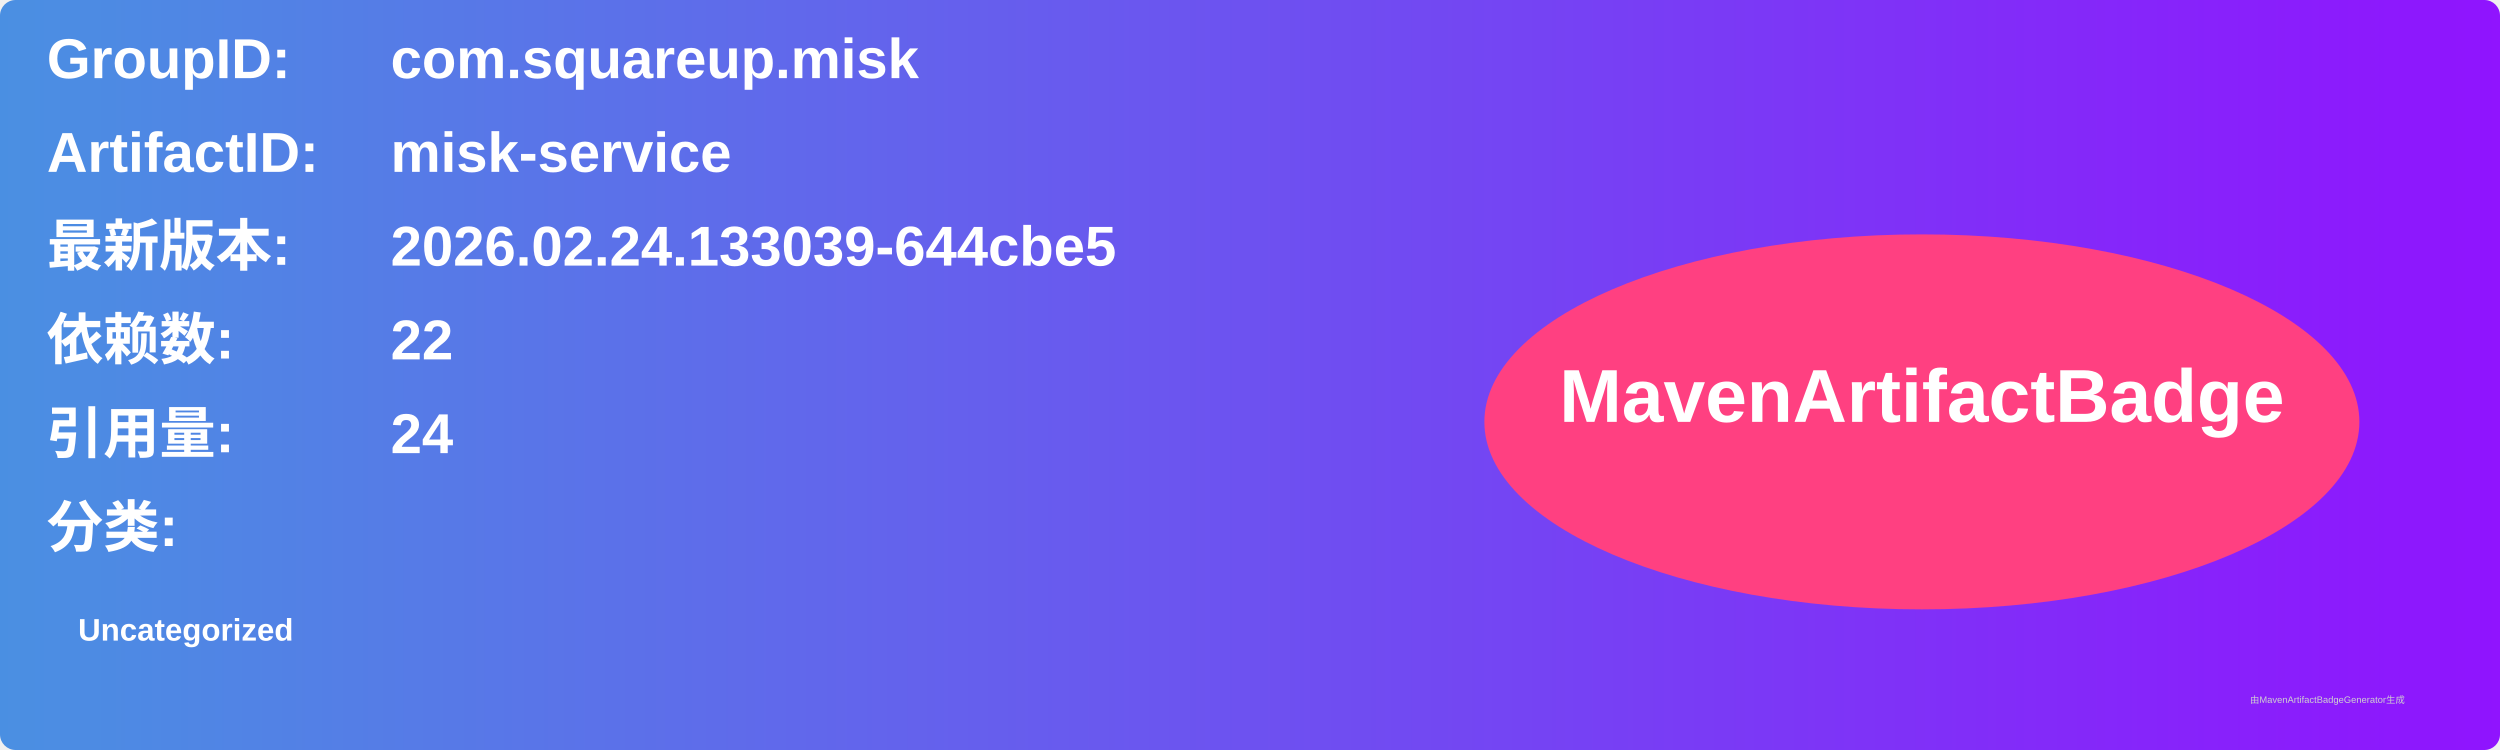
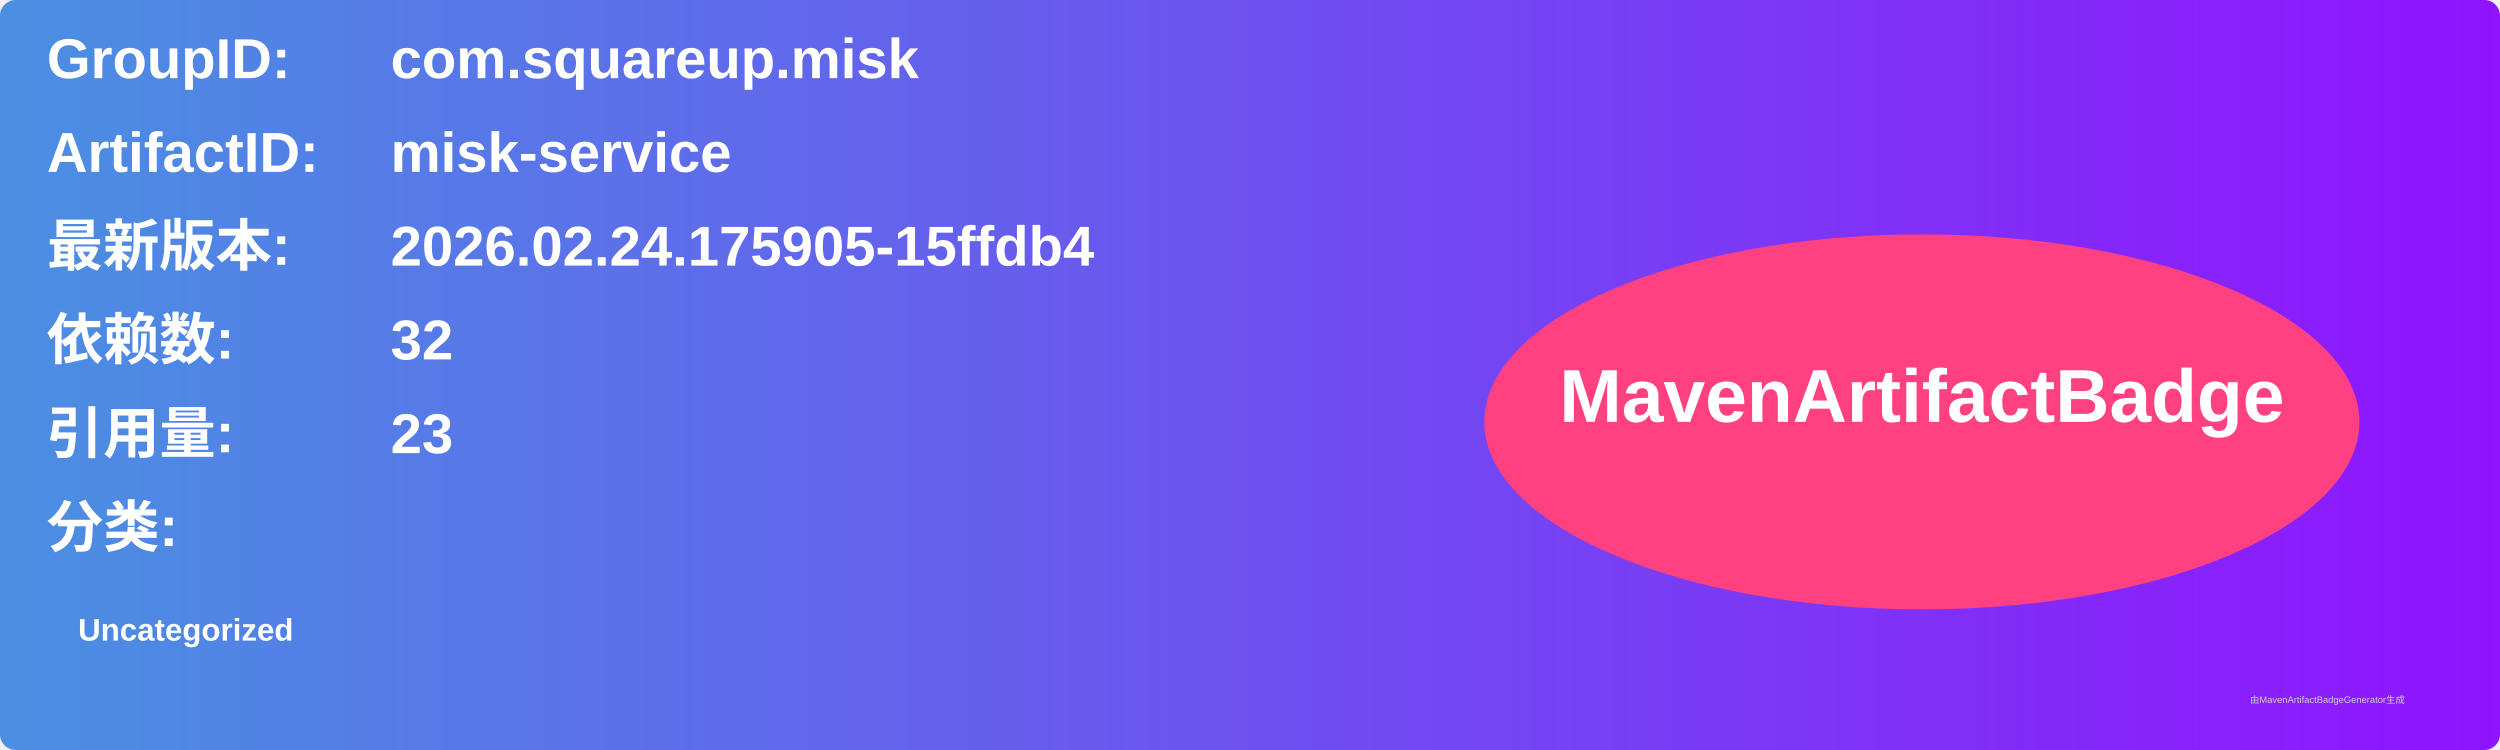
<svg xmlns="http://www.w3.org/2000/svg" width="800" height="240" viewBox="0 0 800 240">
  <linearGradient id="grad" x1="0%" y1="0%" x2="100%" y2="0%">
    <stop offset="0%" stop-color="#4a90e2" />
    <stop offset="100%" stop-color="#9013fe" />
  </linearGradient>
  <rect width="100%" height="100%" rx="5" ry="5" fill="url(#grad)" />
  <g transform="translate(15, 15)">
    <text x="0" y="10" font-family="Arial" font-size="18" fill="white" font-weight="bold" width="260">GroupID:</text>
    <text x="110" y="10" font-family="Arial" font-size="18" fill="white" font-weight="bold" width="460">com.squareup.misk</text>
    <text x="0" y="40" font-family="Arial" font-size="18" fill="white" font-weight="bold" width="260">ArtifactID:</text>
    <text x="110" y="40" font-family="Arial" font-size="18" fill="white" font-weight="bold" width="460">misk-service</text>
    <text x="0" y="70" font-family="Arial" font-size="18" fill="white" font-weight="bold">最新版本:</text>
    <text x="110" y="70" font-family="Arial" font-size="18" fill="white" font-weight="bold">
-       <tspan font-weight="bold">2026.02.24.133039-644cbe5</tspan>
+       <tspan font-weight="bold">2026.02.24.175905-15ffdb4</tspan>
    </text>
    <text x="0" y="100" font-family="Arial" font-size="18" fill="white" font-weight="bold">依赖数: </text>
    <text x="110" y="100" font-family="Arial" font-size="18" fill="white">
-       <tspan font-weight="bold">22</tspan>
+       <tspan font-weight="bold">32</tspan>
    </text>
    <text x="0" y="130" font-family="Arial" font-size="18" fill="white" font-weight="bold">引用量: </text>
    <text x="110" y="130" font-family="Arial" font-size="18" fill="white">
-       <tspan font-weight="bold">24</tspan>
+       <tspan font-weight="bold">23</tspan>
    </text>
    <text x="0" y="160" font-family="Arial" font-size="18" fill="white" font-weight="bold">分类:</text>
    <text x="10" y="190" font-family="Arial" font-size="10" fill="white">
      <tspan font-weight="bold">Uncategorized</tspan>
    </text>
    <ellipse cx="600" cy="120" rx="140" ry="60" fill="#ff4081" />
    <text x="600" y="120" text-anchor="middle" font-family="Arial" font-size="24" fill="white" font-weight="bold">MavenArtifactBadge</text>
  </g>
  <text x="720" y="225" font-family="Arial" font-size="3" fill="#d0d0d0">由MavenArtifactBadgeGenerator生成</text>
</svg>
